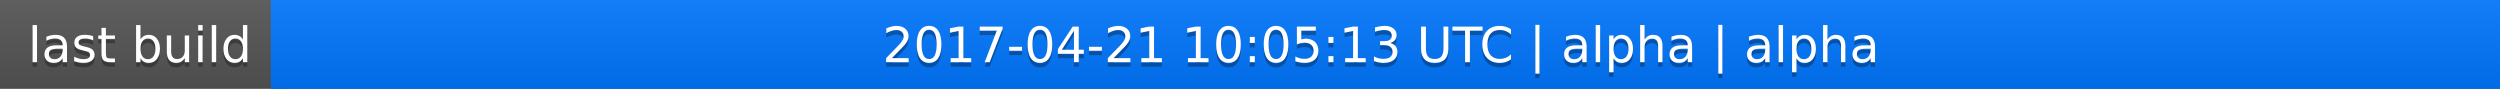
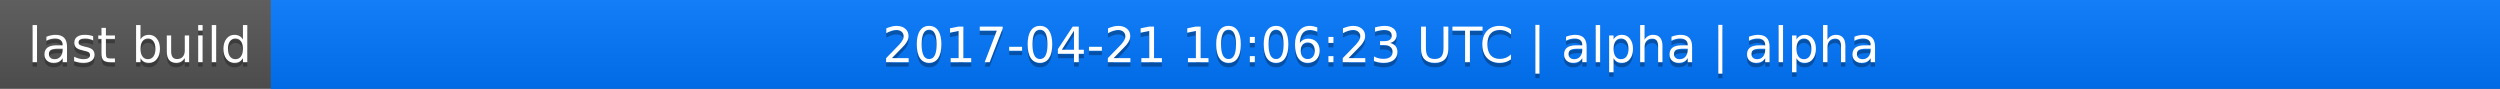
<svg xmlns="http://www.w3.org/2000/svg" width="563" height="20">
  <linearGradient id="a" x2="0" y2="100%">
    <stop offset="0" stop-color="#bbb" stop-opacity=".1" />
    <stop offset="1" stop-opacity=".1" />
  </linearGradient>
  <rect rx="0" width="563" height="20" fill="#555" />
  <rect rx="0" x="61" width="502" height="20" fill="#07f" />
  <path fill="#07f" d="M61 0h4v20h-4z" />
  <rect rx="0" width="563" height="20" fill="url(#a)" />
  <g fill="#fff" text-anchor="middle" font-family="DejaVu Sans,Verdana,Geneva,sans-serif" font-size="11">
    <text x="31.5" y="15" fill="#010101" fill-opacity=".3">last build</text>
    <text x="31.5" y="14">last build</text>
-     <text x="311" y="15" fill="#010101" fill-opacity=".3">2017-04-21 10:05:13 UTC | alpha | alpha</text>
-     <text x="311" y="14">2017-04-21 10:05:13 UTC | alpha | alpha</text>
+     <text x="311" y="15" fill="#010101" fill-opacity=".3">2017-04-21 10:06:23 UTC | alpha | alpha</text>
+     <text x="311" y="14">2017-04-21 10:06:23 UTC | alpha | alpha</text>
  </g>
</svg>
